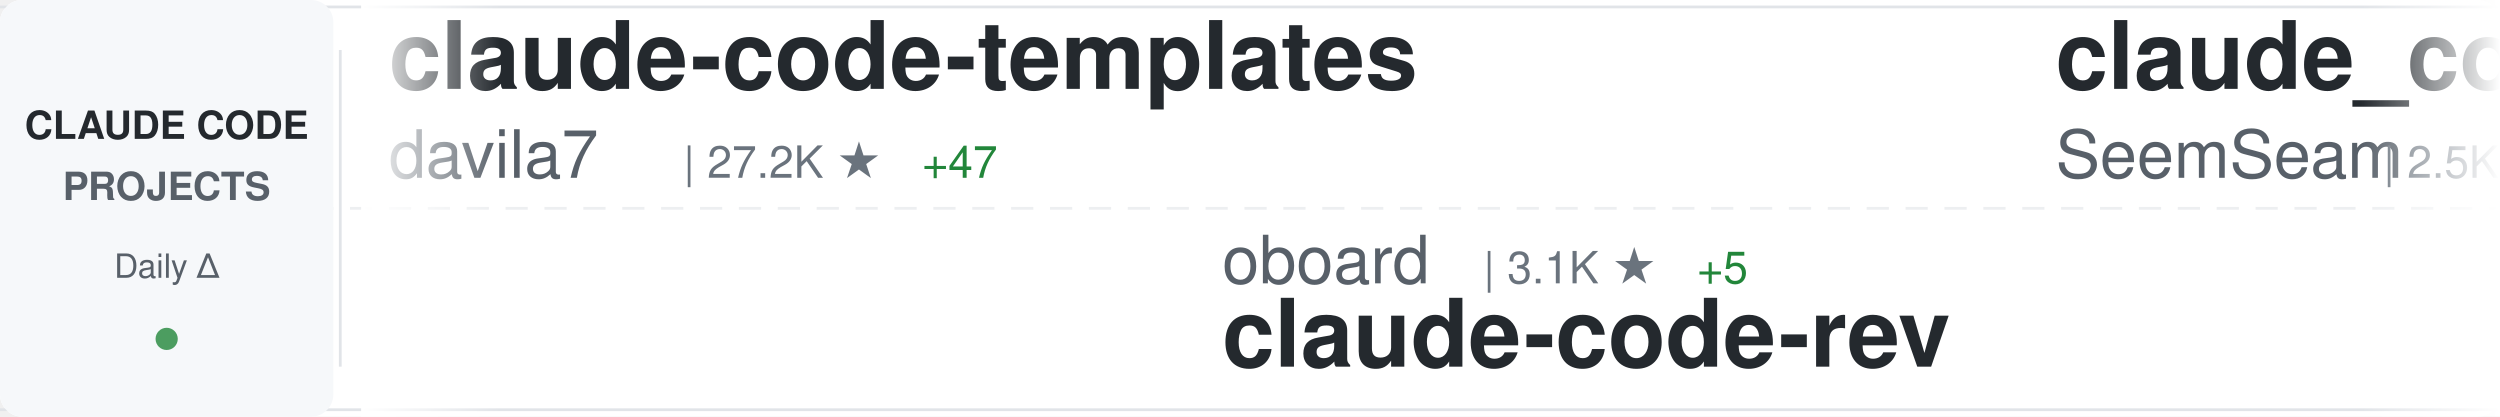
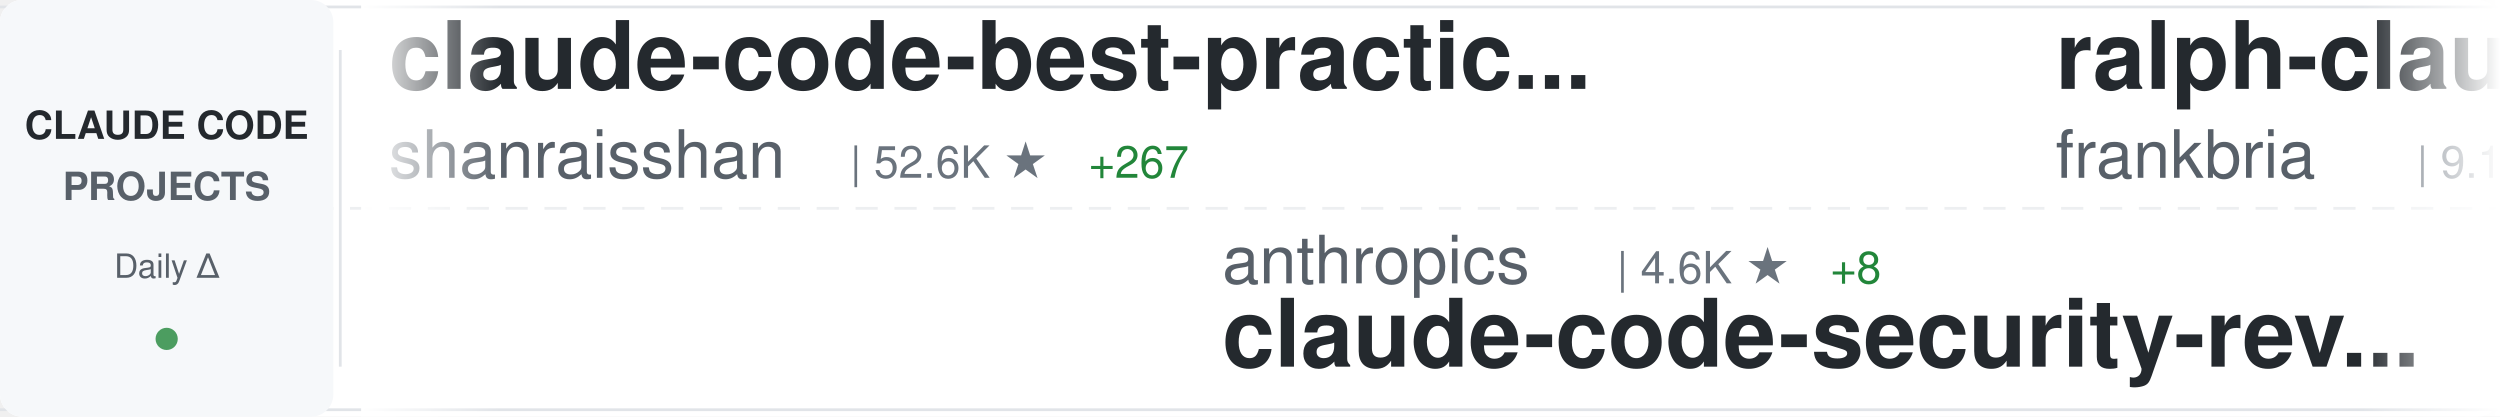
<svg xmlns="http://www.w3.org/2000/svg" width="900" height="150">
  <defs>
    <linearGradient id="awesomeLeftFade" x1="0%" y1="0%" x2="100%" y2="0%">
      <stop offset="0%" style="stop-color:#ffffff;stop-opacity:1" />
      <stop offset="100%" style="stop-color:#ffffff;stop-opacity:0" />
    </linearGradient>
    <linearGradient id="awesomeRightFade" x1="0%" y1="0%" x2="100%" y2="0%">
      <stop offset="0%" style="stop-color:#ffffff;stop-opacity:0" />
      <stop offset="100%" style="stop-color:#ffffff;stop-opacity:1" />
    </linearGradient>
  </defs>
  <rect width="900" height="150" fill="#ffffff" rx="8" />
  <rect x="0" y="2" width="900" height="1" fill="#e1e4e8" />
  <rect x="0" y="147" width="900" height="1" fill="#e1e4e8" />
  <line x1="0" y1="75" x2="900" y2="75" stroke="#e1e4e8" stroke-width="1" stroke-dasharray="8 6" opacity="0.6" />
  <rect x="0" y="0" width="120" height="150" fill="#f6f8fa" rx="8" />
  <text x="60" y="50" font-family="-apple-system, BlinkMacSystemFont, 'Segoe UI', Helvetica, Arial, sans-serif" font-size="14" font-weight="600" fill="#24292e" text-anchor="middle">CLAUDE CODE</text>
  <text x="60" y="72" font-family="-apple-system, BlinkMacSystemFont, 'Segoe UI', Helvetica, Arial, sans-serif" font-size="14" font-weight="600" fill="#586069" text-anchor="middle">PROJECTS</text>
  <text x="60" y="100" font-family="-apple-system, BlinkMacSystemFont, 'Segoe UI', Helvetica, Arial, sans-serif" font-size="12" font-weight="500" fill="#586069" text-anchor="middle">Daily Δ</text>
  <circle cx="60" cy="122" r="4" fill="#22863a" opacity="0.8" />
  <rect x="122" y="18" width="1" height="114" fill="#e1e4e8" />
  <clipPath id="awesomeTickerClip">
    <rect x="130" y="0" width="770" height="150" />
  </clipPath>
  <g clip-path="url(#awesomeTickerClip)">
    <g id="awesomeTickerItems">
      <animateTransform attributeName="transform" attributeType="XML" type="translate" from="0 0" to="-3000 0" dur="54s" repeatCount="indefinite" />
      <g transform="translate(0, 0)">
-         <text x="140" y="32" font-family="-apple-system, BlinkMacSystemFont, 'Segoe UI', Helvetica, Arial, sans-serif" font-size="34" font-weight="600" fill="#24292e">claude-code-templates</text>
-         <text x="140" y="64" font-family="-apple-system, BlinkMacSystemFont, 'Segoe UI', Helvetica, Arial, sans-serif" font-size="24" font-weight="400" fill="#586069">davila7</text>
-         <text x="246" y="64" font-family="-apple-system, BlinkMacSystemFont, 'Segoe UI', Helvetica, Arial, sans-serif" font-size="16" font-weight="500" fill="#6a737d">| 27.2K ★</text>
-         <text x="332" y="64" font-family="-apple-system, BlinkMacSystemFont, 'Segoe UI', Helvetica, Arial, sans-serif" font-size="16" font-weight="500" fill="#22863a"> +47</text>
+         <text x="140" y="32" font-family="-apple-system, BlinkMacSystemFont, 'Segoe UI', Helvetica, Arial, sans-serif" font-size="34" font-weight="600" fill="#24292e">claude-code-best-practic...</text>
+         <text x="140" y="64" font-family="-apple-system, BlinkMacSystemFont, 'Segoe UI', Helvetica, Arial, sans-serif" font-size="24" font-weight="400" fill="#586069">shanraisshan</text>
+         <text x="306" y="64" font-family="-apple-system, BlinkMacSystemFont, 'Segoe UI', Helvetica, Arial, sans-serif" font-size="16" font-weight="500" fill="#6a737d">| 52.6K ★</text>
+         <text x="392" y="64" font-family="-apple-system, BlinkMacSystemFont, 'Segoe UI', Helvetica, Arial, sans-serif" font-size="16" font-weight="500" fill="#22863a"> +267</text>
      </g>
      <g transform="translate(300, 0)">
-         <text x="140" y="102" font-family="-apple-system, BlinkMacSystemFont, 'Segoe UI', Helvetica, Arial, sans-serif" font-size="24" font-weight="400" fill="#586069">oboard</text>
-         <text x="234" y="102" font-family="-apple-system, BlinkMacSystemFont, 'Segoe UI', Helvetica, Arial, sans-serif" font-size="16" font-weight="500" fill="#6a737d">| 3.1K ★</text>
-         <text x="311" y="102" font-family="-apple-system, BlinkMacSystemFont, 'Segoe UI', Helvetica, Arial, sans-serif" font-size="16" font-weight="500" fill="#22863a"> +5</text>
-         <text x="140" y="132" font-family="-apple-system, BlinkMacSystemFont, 'Segoe UI', Helvetica, Arial, sans-serif" font-size="34" font-weight="600" fill="#24292e">claude-code-rev</text>
+         <text x="140" y="102" font-family="-apple-system, BlinkMacSystemFont, 'Segoe UI', Helvetica, Arial, sans-serif" font-size="24" font-weight="400" fill="#586069">anthropics</text>
+         <text x="282" y="102" font-family="-apple-system, BlinkMacSystemFont, 'Segoe UI', Helvetica, Arial, sans-serif" font-size="16" font-weight="500" fill="#6a737d">| 4.6K ★</text>
+         <text x="359" y="102" font-family="-apple-system, BlinkMacSystemFont, 'Segoe UI', Helvetica, Arial, sans-serif" font-size="16" font-weight="500" fill="#22863a"> +8</text>
+         <text x="140" y="132" font-family="-apple-system, BlinkMacSystemFont, 'Segoe UI', Helvetica, Arial, sans-serif" font-size="34" font-weight="600" fill="#24292e">claude-code-security-rev...</text>
      </g>
      <g transform="translate(600, 0)">
-         <text x="140" y="32" font-family="-apple-system, BlinkMacSystemFont, 'Segoe UI', Helvetica, Arial, sans-serif" font-size="34" font-weight="600" fill="#24292e">claude_codex_bridge</text>
-         <text x="140" y="64" font-family="-apple-system, BlinkMacSystemFont, 'Segoe UI', Helvetica, Arial, sans-serif" font-size="24" font-weight="400" fill="#586069">SeemSeam</text>
-         <text x="258" y="64" font-family="-apple-system, BlinkMacSystemFont, 'Segoe UI', Helvetica, Arial, sans-serif" font-size="16" font-weight="500" fill="#6a737d">| 2.5K ★</text>
-         <text x="335" y="64" font-family="-apple-system, BlinkMacSystemFont, 'Segoe UI', Helvetica, Arial, sans-serif" font-size="16" font-weight="500" fill="#22863a"> +23</text>
+         <text x="140" y="32" font-family="-apple-system, BlinkMacSystemFont, 'Segoe UI', Helvetica, Arial, sans-serif" font-size="34" font-weight="600" fill="#24292e">ralph-claude-code</text>
+         <text x="140" y="64" font-family="-apple-system, BlinkMacSystemFont, 'Segoe UI', Helvetica, Arial, sans-serif" font-size="24" font-weight="400" fill="#586069">frankbria</text>
+         <text x="270" y="64" font-family="-apple-system, BlinkMacSystemFont, 'Segoe UI', Helvetica, Arial, sans-serif" font-size="16" font-weight="500" fill="#6a737d">| 9.1K ★</text>
+         <text x="347" y="64" font-family="-apple-system, BlinkMacSystemFont, 'Segoe UI', Helvetica, Arial, sans-serif" font-size="16" font-weight="500" fill="#22863a"> +18</text>
      </g>
      <g transform="translate(900, 0)">
-         <text x="140" y="102" font-family="-apple-system, BlinkMacSystemFont, 'Segoe UI', Helvetica, Arial, sans-serif" font-size="24" font-weight="400" fill="#586069">shareAI-lab</text>
-         <text x="294" y="102" font-family="-apple-system, BlinkMacSystemFont, 'Segoe UI', Helvetica, Arial, sans-serif" font-size="16" font-weight="500" fill="#6a737d">| 60.0K ★</text>
-         <text x="380" y="102" font-family="-apple-system, BlinkMacSystemFont, 'Segoe UI', Helvetica, Arial, sans-serif" font-size="16" font-weight="500" fill="#22863a"> +266</text>
-         <text x="140" y="132" font-family="-apple-system, BlinkMacSystemFont, 'Segoe UI', Helvetica, Arial, sans-serif" font-size="34" font-weight="600" fill="#24292e">learn-claude-code</text>
+         <text x="140" y="102" font-family="-apple-system, BlinkMacSystemFont, 'Segoe UI', Helvetica, Arial, sans-serif" font-size="24" font-weight="400" fill="#586069">VoltAgent</text>
+         <text x="270" y="102" font-family="-apple-system, BlinkMacSystemFont, 'Segoe UI', Helvetica, Arial, sans-serif" font-size="16" font-weight="500" fill="#6a737d">| 19.6K ★</text>
+         <text x="356" y="102" font-family="-apple-system, BlinkMacSystemFont, 'Segoe UI', Helvetica, Arial, sans-serif" font-size="16" font-weight="500" fill="#22863a"> +86</text>
+         <text x="140" y="132" font-family="-apple-system, BlinkMacSystemFont, 'Segoe UI', Helvetica, Arial, sans-serif" font-size="34" font-weight="600" fill="#24292e">awesome-claude-code-suba...</text>
      </g>
      <g transform="translate(1200, 0)">
-         <text x="140" y="32" font-family="-apple-system, BlinkMacSystemFont, 'Segoe UI', Helvetica, Arial, sans-serif" font-size="34" font-weight="600" fill="#24292e">claude-code-hooks-master...</text>
-         <text x="140" y="64" font-family="-apple-system, BlinkMacSystemFont, 'Segoe UI', Helvetica, Arial, sans-serif" font-size="24" font-weight="400" fill="#586069">disler</text>
-         <text x="234" y="64" font-family="-apple-system, BlinkMacSystemFont, 'Segoe UI', Helvetica, Arial, sans-serif" font-size="16" font-weight="500" fill="#6a737d">| 3.7K ★</text>
-         <text x="311" y="64" font-family="-apple-system, BlinkMacSystemFont, 'Segoe UI', Helvetica, Arial, sans-serif" font-size="16" font-weight="500" fill="#22863a"> +5</text>
+         <text x="140" y="32" font-family="-apple-system, BlinkMacSystemFont, 'Segoe UI', Helvetica, Arial, sans-serif" font-size="34" font-weight="600" fill="#24292e">Claude-Code-Source-Study</text>
+         <text x="140" y="64" font-family="-apple-system, BlinkMacSystemFont, 'Segoe UI', Helvetica, Arial, sans-serif" font-size="24" font-weight="400" fill="#586069">luyao618</text>
+         <text x="258" y="64" font-family="-apple-system, BlinkMacSystemFont, 'Segoe UI', Helvetica, Arial, sans-serif" font-size="16" font-weight="500" fill="#6a737d">| 1.4K ★</text>
+         <text x="335" y="64" font-family="-apple-system, BlinkMacSystemFont, 'Segoe UI', Helvetica, Arial, sans-serif" font-size="16" font-weight="500" fill="#22863a"> +7</text>
      </g>
      <g transform="translate(1500, 0)">
-         <text x="140" y="102" font-family="-apple-system, BlinkMacSystemFont, 'Segoe UI', Helvetica, Arial, sans-serif" font-size="24" font-weight="400" fill="#586069">sugyan</text>
-         <text x="234" y="102" font-family="-apple-system, BlinkMacSystemFont, 'Segoe UI', Helvetica, Arial, sans-serif" font-size="16" font-weight="500" fill="#6a737d">| 1.1K ★</text>
-         <text x="311" y="102" font-family="-apple-system, BlinkMacSystemFont, 'Segoe UI', Helvetica, Arial, sans-serif" font-size="16" font-weight="500" fill="#22863a"> +2</text>
-         <text x="140" y="132" font-family="-apple-system, BlinkMacSystemFont, 'Segoe UI', Helvetica, Arial, sans-serif" font-size="34" font-weight="600" fill="#24292e">claude-code-webui</text>
+         <text x="140" y="102" font-family="-apple-system, BlinkMacSystemFont, 'Segoe UI', Helvetica, Arial, sans-serif" font-size="24" font-weight="400" fill="#586069">fazxes</text>
+         <text x="234" y="102" font-family="-apple-system, BlinkMacSystemFont, 'Segoe UI', Helvetica, Arial, sans-serif" font-size="16" font-weight="500" fill="#6a737d">| 215 ★</text>
+         <text x="140" y="132" font-family="-apple-system, BlinkMacSystemFont, 'Segoe UI', Helvetica, Arial, sans-serif" font-size="34" font-weight="600" fill="#24292e">Claude-code</text>
      </g>
      <g transform="translate(1800, 0)">
-         <text x="140" y="32" font-family="-apple-system, BlinkMacSystemFont, 'Segoe UI', Helvetica, Arial, sans-serif" font-size="34" font-weight="600" fill="#24292e">claude-code-rust</text>
-         <text x="140" y="64" font-family="-apple-system, BlinkMacSystemFont, 'Segoe UI', Helvetica, Arial, sans-serif" font-size="24" font-weight="400" fill="#586069">lorryjovens-hub</text>
-         <text x="342" y="64" font-family="-apple-system, BlinkMacSystemFont, 'Segoe UI', Helvetica, Arial, sans-serif" font-size="16" font-weight="500" fill="#6a737d">| 1.6K ★</text>
-         <text x="419" y="64" font-family="-apple-system, BlinkMacSystemFont, 'Segoe UI', Helvetica, Arial, sans-serif" font-size="16" font-weight="500" fill="#22863a"> +9</text>
+         <text x="140" y="32" font-family="-apple-system, BlinkMacSystemFont, 'Segoe UI', Helvetica, Arial, sans-serif" font-size="34" font-weight="600" fill="#24292e">claude-code-local</text>
+         <text x="140" y="64" font-family="-apple-system, BlinkMacSystemFont, 'Segoe UI', Helvetica, Arial, sans-serif" font-size="24" font-weight="400" fill="#586069">nicedreamzapp</text>
+         <text x="318" y="64" font-family="-apple-system, BlinkMacSystemFont, 'Segoe UI', Helvetica, Arial, sans-serif" font-size="16" font-weight="500" fill="#6a737d">| 2.6K ★</text>
+         <text x="395" y="64" font-family="-apple-system, BlinkMacSystemFont, 'Segoe UI', Helvetica, Arial, sans-serif" font-size="16" font-weight="500" fill="#22863a"> +22</text>
      </g>
      <g transform="translate(2100, 0)">
-         <text x="140" y="102" font-family="-apple-system, BlinkMacSystemFont, 'Segoe UI', Helvetica, Arial, sans-serif" font-size="24" font-weight="400" fill="#586069">ChinaSiro</text>
-         <text x="270" y="102" font-family="-apple-system, BlinkMacSystemFont, 'Segoe UI', Helvetica, Arial, sans-serif" font-size="16" font-weight="500" fill="#6a737d">| 9.2K ★</text>
-         <text x="347" y="102" font-family="-apple-system, BlinkMacSystemFont, 'Segoe UI', Helvetica, Arial, sans-serif" font-size="16" font-weight="500" fill="#22863a"> +14</text>
-         <text x="140" y="132" font-family="-apple-system, BlinkMacSystemFont, 'Segoe UI', Helvetica, Arial, sans-serif" font-size="34" font-weight="600" fill="#24292e">claude-code-sourcemap</text>
+         <text x="140" y="102" font-family="-apple-system, BlinkMacSystemFont, 'Segoe UI', Helvetica, Arial, sans-serif" font-size="24" font-weight="400" fill="#586069">liuup</text>
+         <text x="222" y="102" font-family="-apple-system, BlinkMacSystemFont, 'Segoe UI', Helvetica, Arial, sans-serif" font-size="16" font-weight="500" fill="#6a737d">| 2.4K ★</text>
+         <text x="299" y="102" font-family="-apple-system, BlinkMacSystemFont, 'Segoe UI', Helvetica, Arial, sans-serif" font-size="16" font-weight="500" fill="#22863a"> +28</text>
+         <text x="140" y="132" font-family="-apple-system, BlinkMacSystemFont, 'Segoe UI', Helvetica, Arial, sans-serif" font-size="34" font-weight="600" fill="#24292e">claude-code-analysis</text>
      </g>
      <g transform="translate(2400, 0)">
-         <text x="140" y="32" font-family="-apple-system, BlinkMacSystemFont, 'Segoe UI', Helvetica, Arial, sans-serif" font-size="34" font-weight="600" fill="#24292e">claude-code-source</text>
-         <text x="140" y="64" font-family="-apple-system, BlinkMacSystemFont, 'Segoe UI', Helvetica, Arial, sans-serif" font-size="24" font-weight="400" fill="#586069">hangsman</text>
-         <text x="258" y="64" font-family="-apple-system, BlinkMacSystemFont, 'Segoe UI', Helvetica, Arial, sans-serif" font-size="16" font-weight="500" fill="#6a737d">| 774 ★</text>
+         <text x="140" y="32" font-family="-apple-system, BlinkMacSystemFont, 'Segoe UI', Helvetica, Arial, sans-serif" font-size="34" font-weight="600" fill="#24292e">antigravity-awesome-skil...</text>
+         <text x="140" y="64" font-family="-apple-system, BlinkMacSystemFont, 'Segoe UI', Helvetica, Arial, sans-serif" font-size="24" font-weight="400" fill="#586069">sickn33</text>
+         <text x="246" y="64" font-family="-apple-system, BlinkMacSystemFont, 'Segoe UI', Helvetica, Arial, sans-serif" font-size="16" font-weight="500" fill="#6a737d">| 37.3K ★</text>
+         <text x="332" y="64" font-family="-apple-system, BlinkMacSystemFont, 'Segoe UI', Helvetica, Arial, sans-serif" font-size="16" font-weight="500" fill="#22863a"> +139</text>
      </g>
      <g transform="translate(2700, 0)">
-         <text x="140" y="102" font-family="-apple-system, BlinkMacSystemFont, 'Segoe UI', Helvetica, Arial, sans-serif" font-size="24" font-weight="400" fill="#586069">ChrisWiles</text>
-         <text x="282" y="102" font-family="-apple-system, BlinkMacSystemFont, 'Segoe UI', Helvetica, Arial, sans-serif" font-size="16" font-weight="500" fill="#6a737d">| 5.9K ★</text>
-         <text x="359" y="102" font-family="-apple-system, BlinkMacSystemFont, 'Segoe UI', Helvetica, Arial, sans-serif" font-size="16" font-weight="500" fill="#22863a"> +3</text>
-         <text x="140" y="132" font-family="-apple-system, BlinkMacSystemFont, 'Segoe UI', Helvetica, Arial, sans-serif" font-size="34" font-weight="600" fill="#24292e">claude-code-showcase</text>
+         <text x="140" y="102" font-family="-apple-system, BlinkMacSystemFont, 'Segoe UI', Helvetica, Arial, sans-serif" font-size="24" font-weight="400" fill="#586069">kodu-ai</text>
+         <text x="246" y="102" font-family="-apple-system, BlinkMacSystemFont, 'Segoe UI', Helvetica, Arial, sans-serif" font-size="16" font-weight="500" fill="#6a737d">| 5.3K ★</text>
+         <text x="140" y="132" font-family="-apple-system, BlinkMacSystemFont, 'Segoe UI', Helvetica, Arial, sans-serif" font-size="34" font-weight="600" fill="#24292e">claude-coder</text>
      </g>
      <g transform="translate(3000, 0)">
-         <text x="140" y="32" font-family="-apple-system, BlinkMacSystemFont, 'Segoe UI', Helvetica, Arial, sans-serif" font-size="34" font-weight="600" fill="#24292e">claude-code-templates</text>
-         <text x="140" y="64" font-family="-apple-system, BlinkMacSystemFont, 'Segoe UI', Helvetica, Arial, sans-serif" font-size="24" font-weight="400" fill="#586069">davila7</text>
-         <text x="246" y="64" font-family="-apple-system, BlinkMacSystemFont, 'Segoe UI', Helvetica, Arial, sans-serif" font-size="16" font-weight="500" fill="#6a737d">| 27.2K ★</text>
-         <text x="332" y="64" font-family="-apple-system, BlinkMacSystemFont, 'Segoe UI', Helvetica, Arial, sans-serif" font-size="16" font-weight="500" fill="#22863a"> +47</text>
+         <text x="140" y="32" font-family="-apple-system, BlinkMacSystemFont, 'Segoe UI', Helvetica, Arial, sans-serif" font-size="34" font-weight="600" fill="#24292e">claude-code-best-practic...</text>
+         <text x="140" y="64" font-family="-apple-system, BlinkMacSystemFont, 'Segoe UI', Helvetica, Arial, sans-serif" font-size="24" font-weight="400" fill="#586069">shanraisshan</text>
+         <text x="306" y="64" font-family="-apple-system, BlinkMacSystemFont, 'Segoe UI', Helvetica, Arial, sans-serif" font-size="16" font-weight="500" fill="#6a737d">| 52.6K ★</text>
+         <text x="392" y="64" font-family="-apple-system, BlinkMacSystemFont, 'Segoe UI', Helvetica, Arial, sans-serif" font-size="16" font-weight="500" fill="#22863a"> +267</text>
      </g>
      <g transform="translate(3300, 0)">
-         <text x="140" y="102" font-family="-apple-system, BlinkMacSystemFont, 'Segoe UI', Helvetica, Arial, sans-serif" font-size="24" font-weight="400" fill="#586069">oboard</text>
-         <text x="234" y="102" font-family="-apple-system, BlinkMacSystemFont, 'Segoe UI', Helvetica, Arial, sans-serif" font-size="16" font-weight="500" fill="#6a737d">| 3.1K ★</text>
-         <text x="311" y="102" font-family="-apple-system, BlinkMacSystemFont, 'Segoe UI', Helvetica, Arial, sans-serif" font-size="16" font-weight="500" fill="#22863a"> +5</text>
-         <text x="140" y="132" font-family="-apple-system, BlinkMacSystemFont, 'Segoe UI', Helvetica, Arial, sans-serif" font-size="34" font-weight="600" fill="#24292e">claude-code-rev</text>
+         <text x="140" y="102" font-family="-apple-system, BlinkMacSystemFont, 'Segoe UI', Helvetica, Arial, sans-serif" font-size="24" font-weight="400" fill="#586069">anthropics</text>
+         <text x="282" y="102" font-family="-apple-system, BlinkMacSystemFont, 'Segoe UI', Helvetica, Arial, sans-serif" font-size="16" font-weight="500" fill="#6a737d">| 4.6K ★</text>
+         <text x="359" y="102" font-family="-apple-system, BlinkMacSystemFont, 'Segoe UI', Helvetica, Arial, sans-serif" font-size="16" font-weight="500" fill="#22863a"> +8</text>
+         <text x="140" y="132" font-family="-apple-system, BlinkMacSystemFont, 'Segoe UI', Helvetica, Arial, sans-serif" font-size="34" font-weight="600" fill="#24292e">claude-code-security-rev...</text>
      </g>
      <g transform="translate(3600, 0)">
-         <text x="140" y="32" font-family="-apple-system, BlinkMacSystemFont, 'Segoe UI', Helvetica, Arial, sans-serif" font-size="34" font-weight="600" fill="#24292e">claude_codex_bridge</text>
-         <text x="140" y="64" font-family="-apple-system, BlinkMacSystemFont, 'Segoe UI', Helvetica, Arial, sans-serif" font-size="24" font-weight="400" fill="#586069">SeemSeam</text>
-         <text x="258" y="64" font-family="-apple-system, BlinkMacSystemFont, 'Segoe UI', Helvetica, Arial, sans-serif" font-size="16" font-weight="500" fill="#6a737d">| 2.5K ★</text>
-         <text x="335" y="64" font-family="-apple-system, BlinkMacSystemFont, 'Segoe UI', Helvetica, Arial, sans-serif" font-size="16" font-weight="500" fill="#22863a"> +23</text>
+         <text x="140" y="32" font-family="-apple-system, BlinkMacSystemFont, 'Segoe UI', Helvetica, Arial, sans-serif" font-size="34" font-weight="600" fill="#24292e">ralph-claude-code</text>
+         <text x="140" y="64" font-family="-apple-system, BlinkMacSystemFont, 'Segoe UI', Helvetica, Arial, sans-serif" font-size="24" font-weight="400" fill="#586069">frankbria</text>
+         <text x="270" y="64" font-family="-apple-system, BlinkMacSystemFont, 'Segoe UI', Helvetica, Arial, sans-serif" font-size="16" font-weight="500" fill="#6a737d">| 9.1K ★</text>
+         <text x="347" y="64" font-family="-apple-system, BlinkMacSystemFont, 'Segoe UI', Helvetica, Arial, sans-serif" font-size="16" font-weight="500" fill="#22863a"> +18</text>
      </g>
      <g transform="translate(3900, 0)">
-         <text x="140" y="102" font-family="-apple-system, BlinkMacSystemFont, 'Segoe UI', Helvetica, Arial, sans-serif" font-size="24" font-weight="400" fill="#586069">shareAI-lab</text>
-         <text x="294" y="102" font-family="-apple-system, BlinkMacSystemFont, 'Segoe UI', Helvetica, Arial, sans-serif" font-size="16" font-weight="500" fill="#6a737d">| 60.0K ★</text>
-         <text x="380" y="102" font-family="-apple-system, BlinkMacSystemFont, 'Segoe UI', Helvetica, Arial, sans-serif" font-size="16" font-weight="500" fill="#22863a"> +266</text>
-         <text x="140" y="132" font-family="-apple-system, BlinkMacSystemFont, 'Segoe UI', Helvetica, Arial, sans-serif" font-size="34" font-weight="600" fill="#24292e">learn-claude-code</text>
+         <text x="140" y="102" font-family="-apple-system, BlinkMacSystemFont, 'Segoe UI', Helvetica, Arial, sans-serif" font-size="24" font-weight="400" fill="#586069">VoltAgent</text>
+         <text x="270" y="102" font-family="-apple-system, BlinkMacSystemFont, 'Segoe UI', Helvetica, Arial, sans-serif" font-size="16" font-weight="500" fill="#6a737d">| 19.6K ★</text>
+         <text x="356" y="102" font-family="-apple-system, BlinkMacSystemFont, 'Segoe UI', Helvetica, Arial, sans-serif" font-size="16" font-weight="500" fill="#22863a"> +86</text>
+         <text x="140" y="132" font-family="-apple-system, BlinkMacSystemFont, 'Segoe UI', Helvetica, Arial, sans-serif" font-size="34" font-weight="600" fill="#24292e">awesome-claude-code-suba...</text>
      </g>
    </g>
  </g>
  <rect x="130" y="0" width="50" height="150" fill="url(#awesomeLeftFade)" />
  <rect x="850" y="0" width="50" height="150" fill="url(#awesomeRightFade)" />
</svg>
